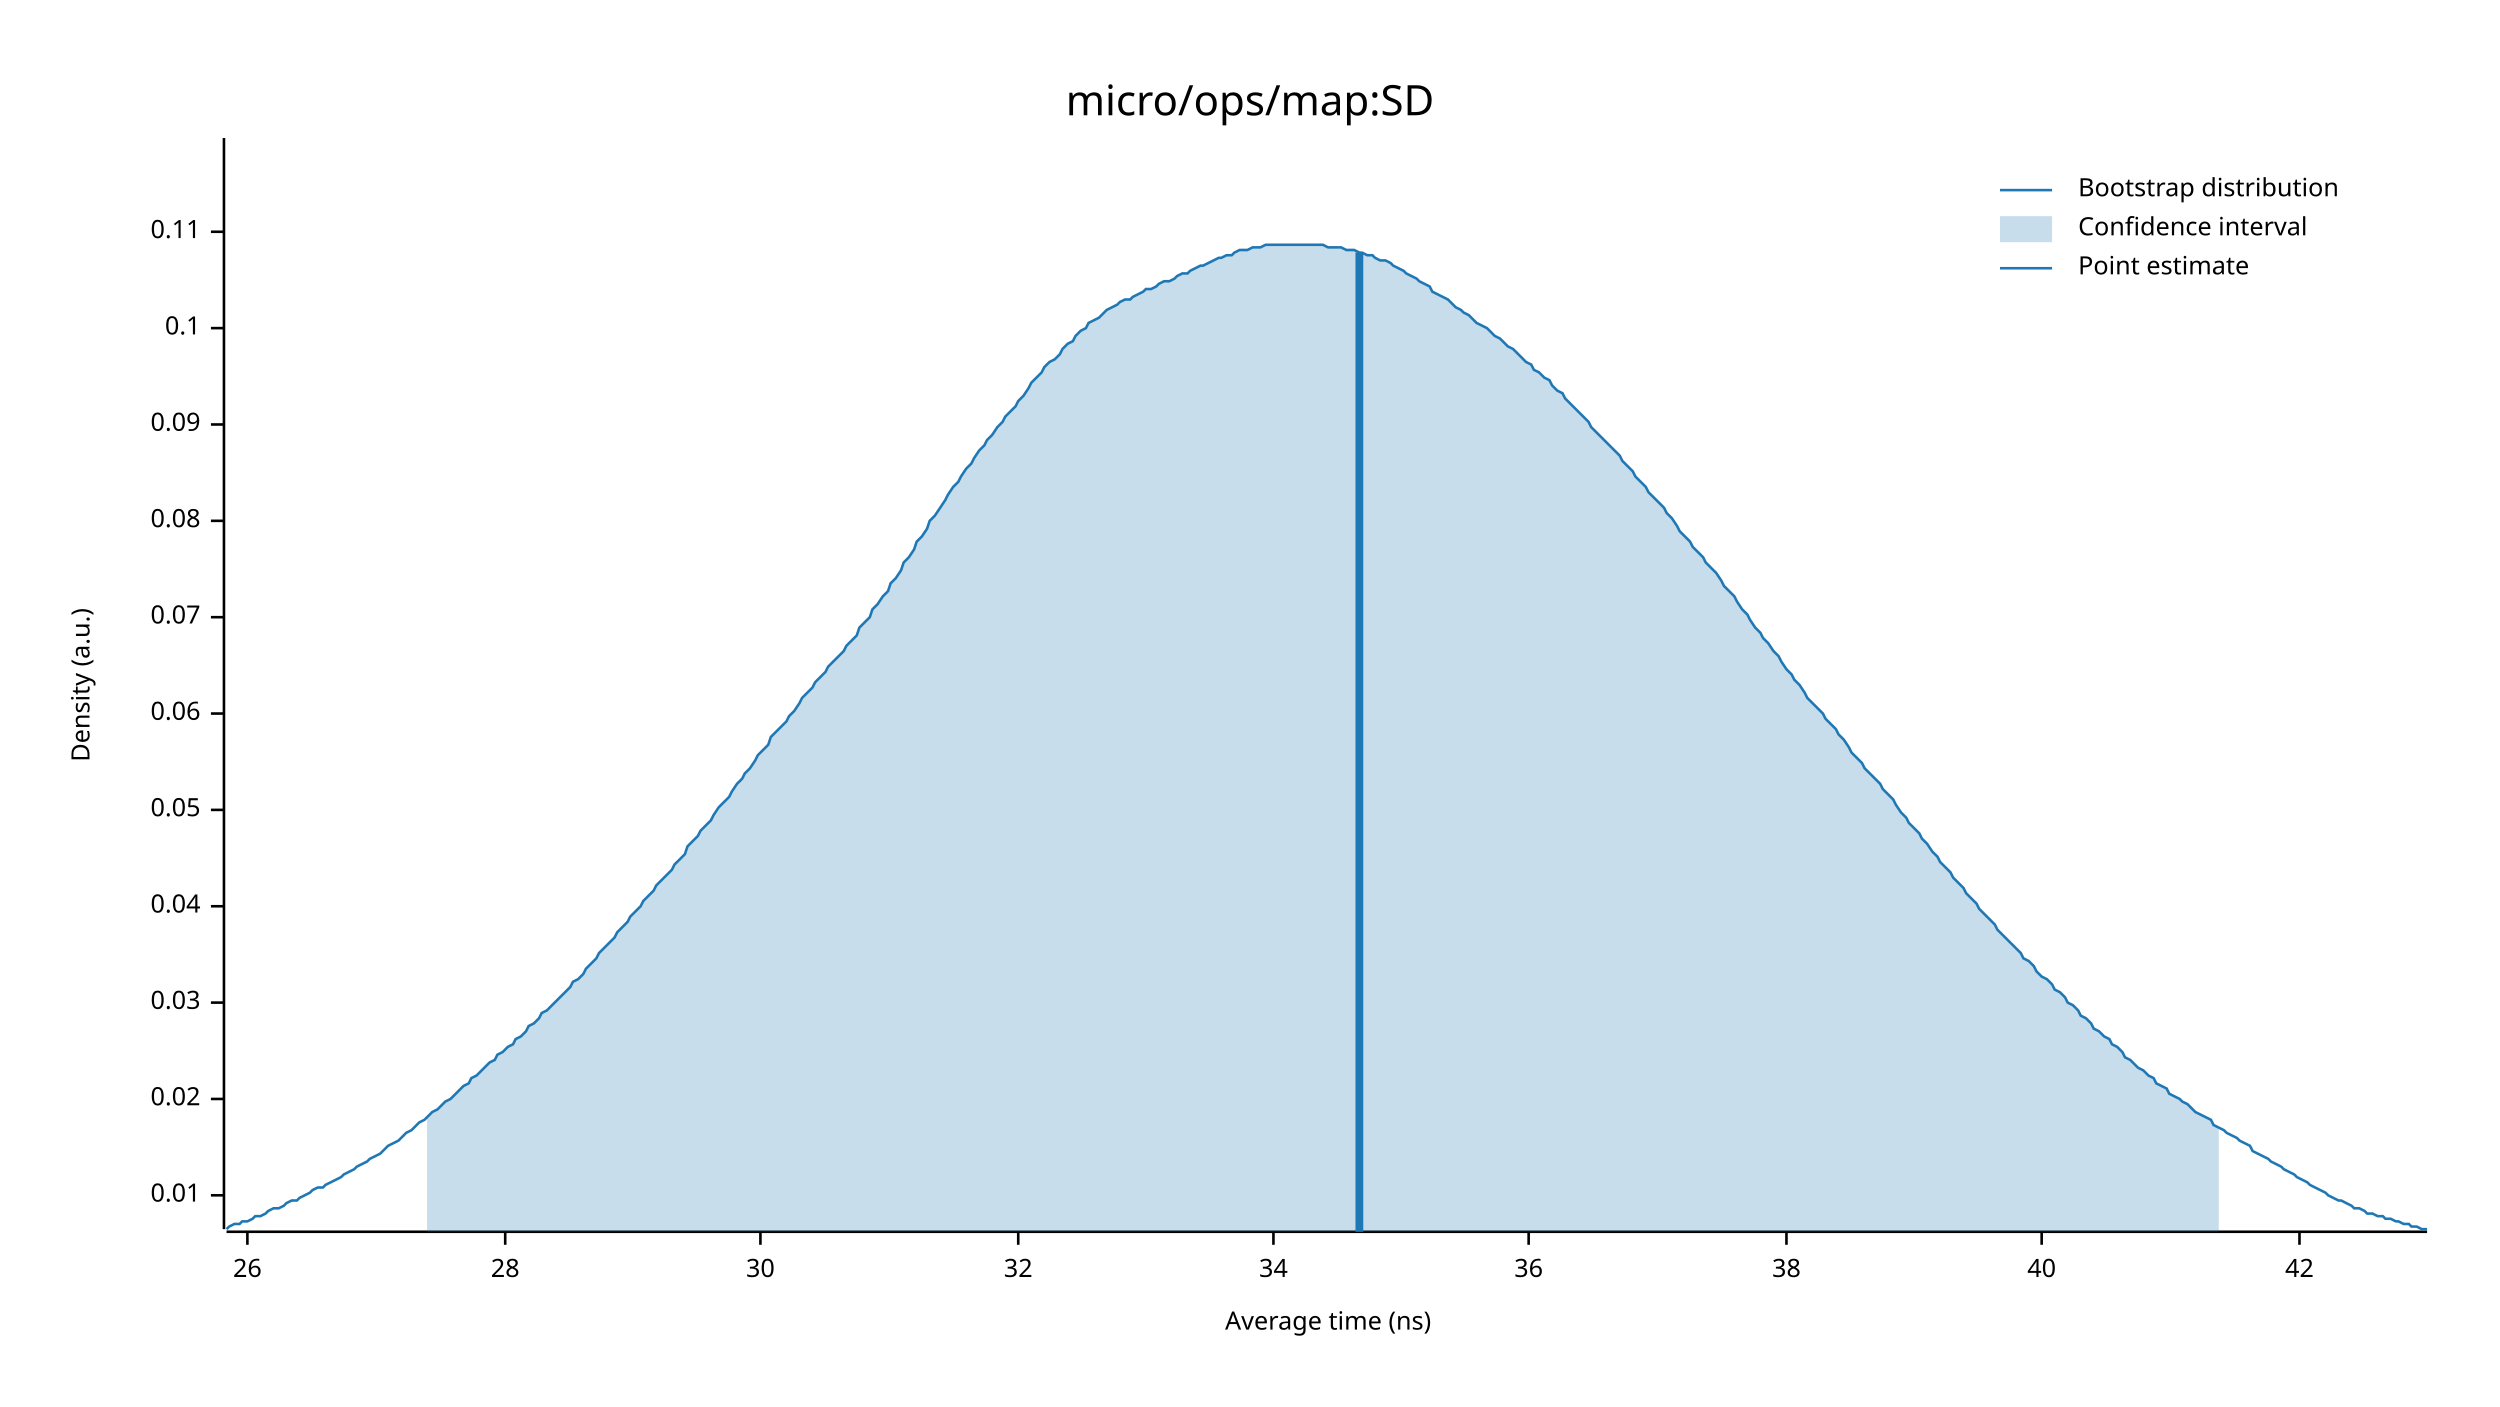
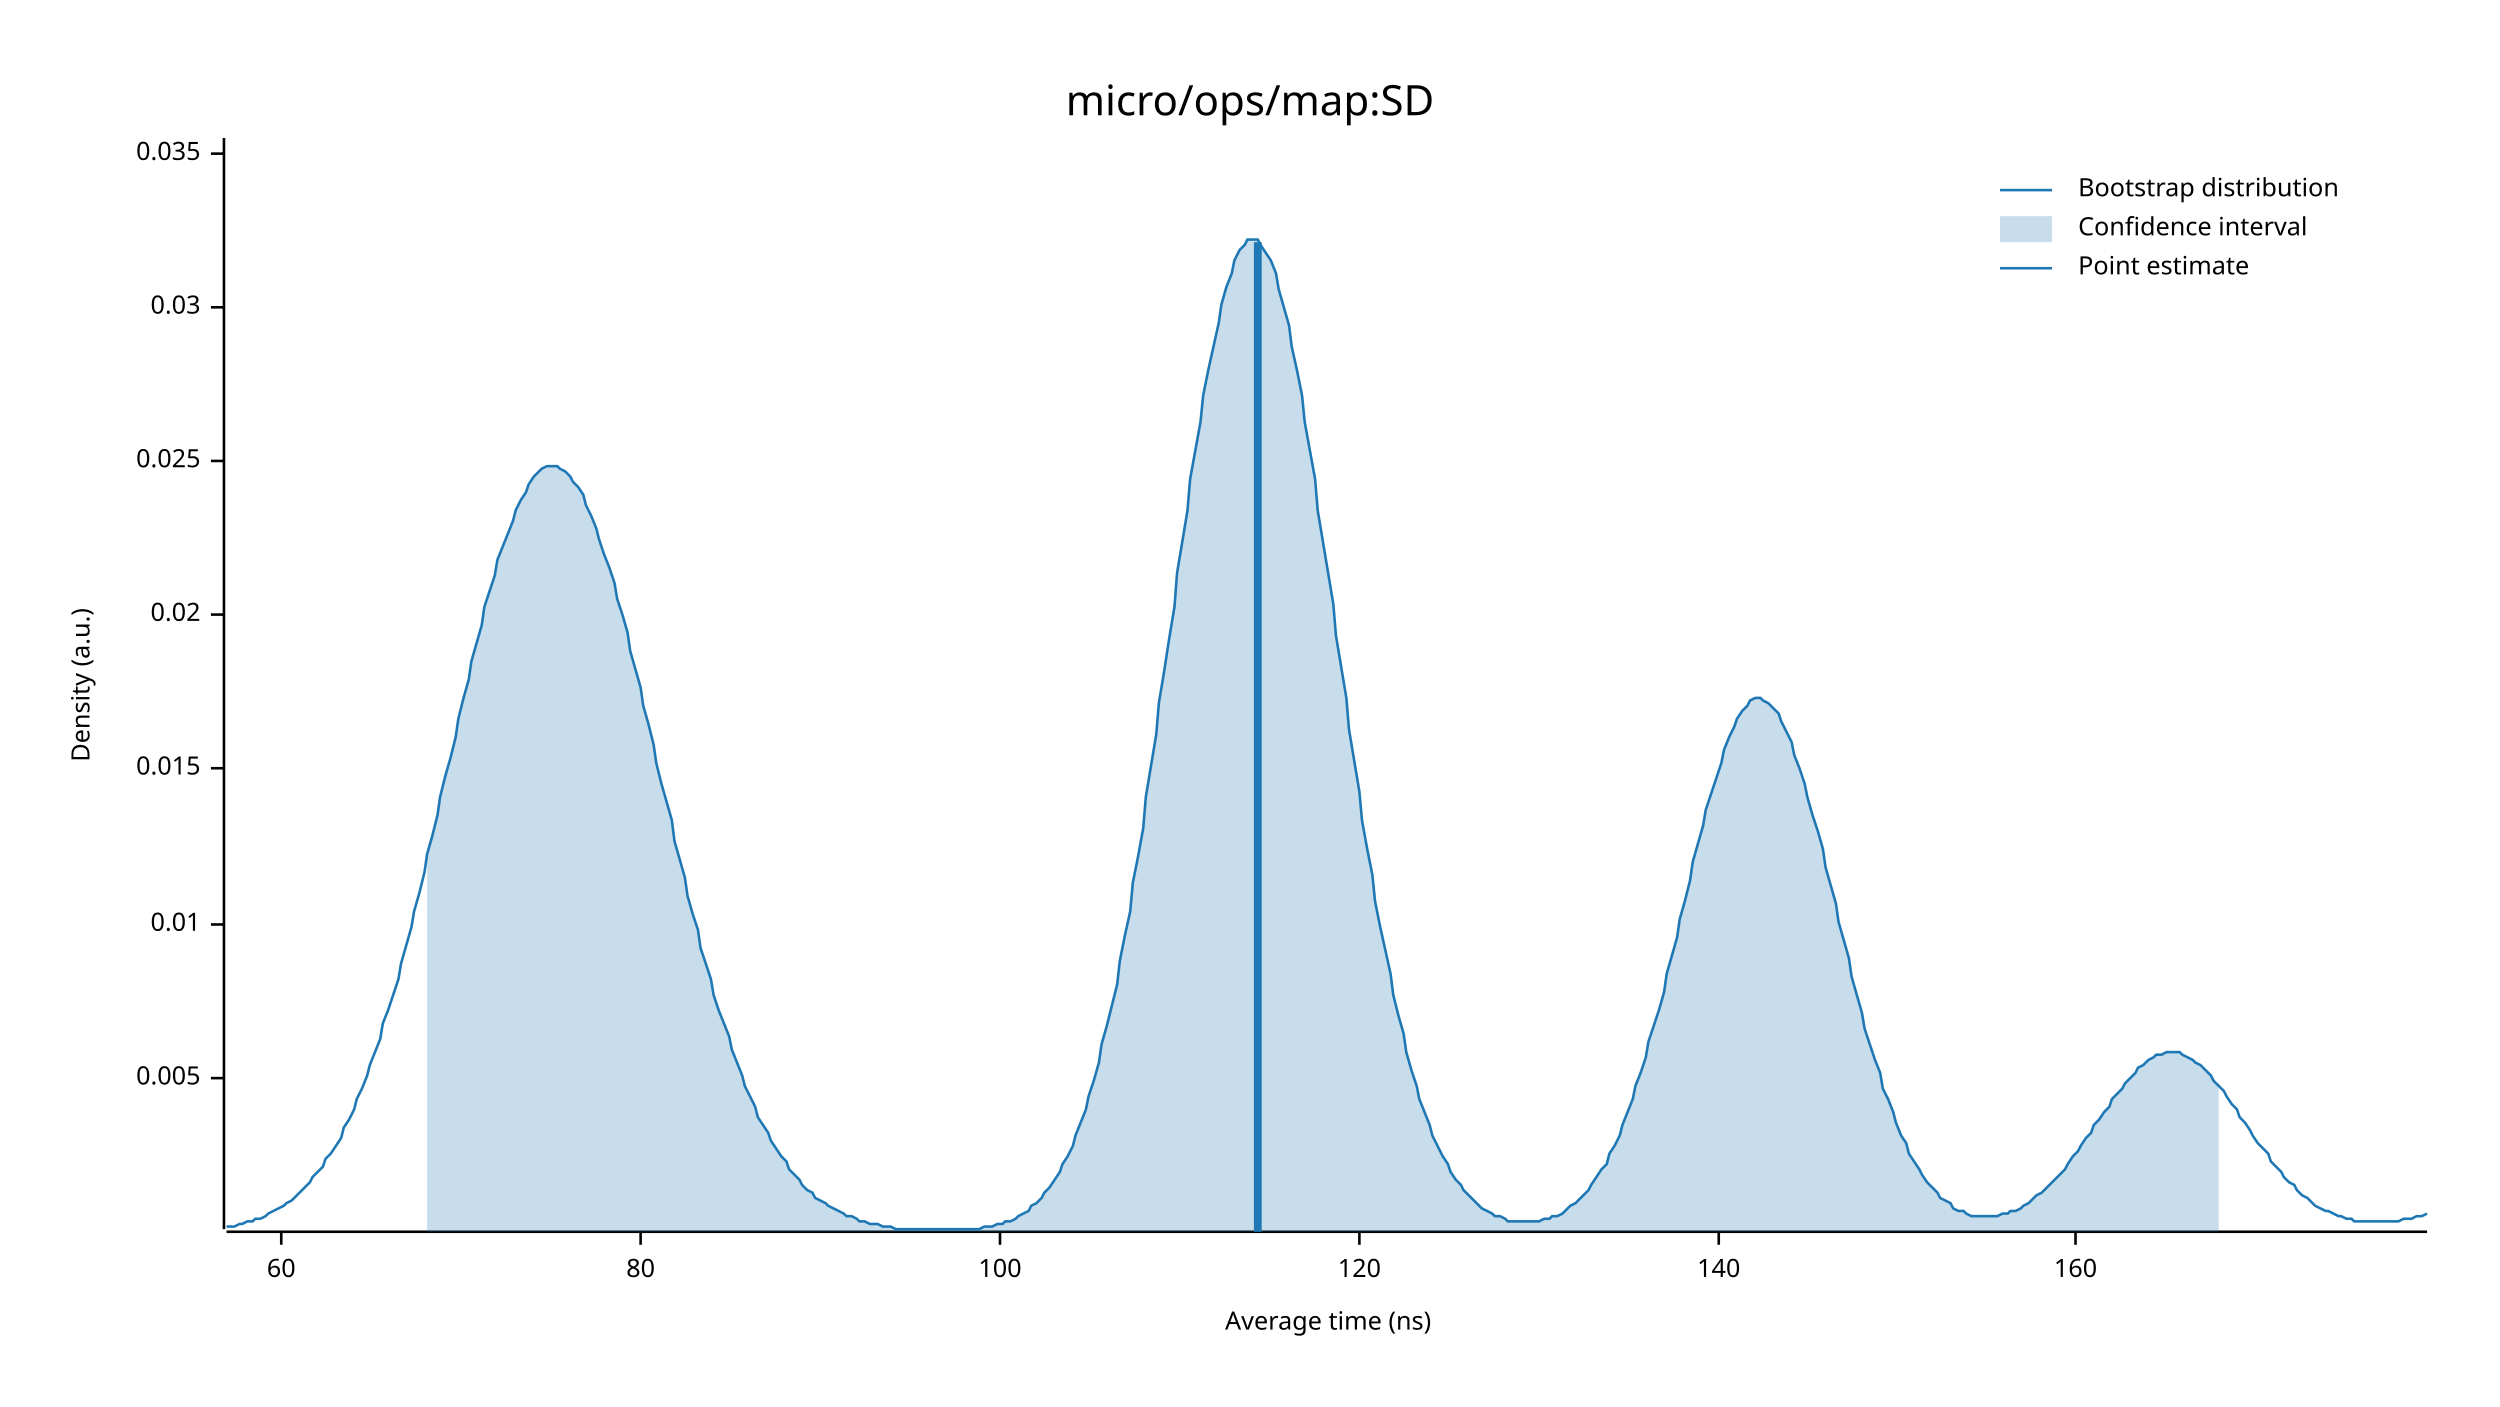
<svg xmlns="http://www.w3.org/2000/svg" width="960" height="540" viewBox="0 0 960 540">
  <text x="480" y="32" dy="0.76em" text-anchor="middle" font-family="sans-serif" font-size="16.129" opacity="1" fill="#000000">
micro/ops/map:SD
</text>
  <text x="27" y="263" dy="0.76em" text-anchor="middle" font-family="sans-serif" font-size="9.677" opacity="1" fill="#000000" transform="rotate(270, 27, 263)">
Density (a.u.)
</text>
  <text x="510" y="513" dy="-0.5ex" text-anchor="middle" font-family="sans-serif" font-size="9.677" opacity="1" fill="#000000">
Average time (ns)
</text>
  <polyline fill="none" opacity="1" stroke="#000000" stroke-width="1" points="86,53 86,472 " />
-   <text x="77" y="459" dy="0.5ex" text-anchor="end" font-family="sans-serif" font-size="9.677" opacity="1" fill="#000000">
+   <text x="77" y="414" dy="0.5ex" text-anchor="end" font-family="sans-serif" font-size="9.677" opacity="1" fill="#000000">
+ 0.005
+ </text>
+   <polyline fill="none" opacity="1" stroke="#000000" stroke-width="1" points="81,414 86,414 " />
+   <text x="77" y="355" dy="0.5ex" text-anchor="end" font-family="sans-serif" font-size="9.677" opacity="1" fill="#000000">
0.01
</text>
-   <polyline fill="none" opacity="1" stroke="#000000" stroke-width="1" points="81,459 86,459 " />
-   <text x="77" y="422" dy="0.5ex" text-anchor="end" font-family="sans-serif" font-size="9.677" opacity="1" fill="#000000">
+   <polyline fill="none" opacity="1" stroke="#000000" stroke-width="1" points="81,355 86,355 " />
+   <text x="77" y="295" dy="0.5ex" text-anchor="end" font-family="sans-serif" font-size="9.677" opacity="1" fill="#000000">
+ 0.015
+ </text>
+   <polyline fill="none" opacity="1" stroke="#000000" stroke-width="1" points="81,295 86,295 " />
+   <text x="77" y="236" dy="0.5ex" text-anchor="end" font-family="sans-serif" font-size="9.677" opacity="1" fill="#000000">
0.02
</text>
-   <polyline fill="none" opacity="1" stroke="#000000" stroke-width="1" points="81,422 86,422 " />
-   <text x="77" y="385" dy="0.5ex" text-anchor="end" font-family="sans-serif" font-size="9.677" opacity="1" fill="#000000">
+   <polyline fill="none" opacity="1" stroke="#000000" stroke-width="1" points="81,236 86,236 " />
+   <text x="77" y="177" dy="0.5ex" text-anchor="end" font-family="sans-serif" font-size="9.677" opacity="1" fill="#000000">
+ 0.025
+ </text>
+   <polyline fill="none" opacity="1" stroke="#000000" stroke-width="1" points="81,177 86,177 " />
+   <text x="77" y="118" dy="0.5ex" text-anchor="end" font-family="sans-serif" font-size="9.677" opacity="1" fill="#000000">
0.03
</text>
-   <polyline fill="none" opacity="1" stroke="#000000" stroke-width="1" points="81,385 86,385 " />
-   <text x="77" y="348" dy="0.5ex" text-anchor="end" font-family="sans-serif" font-size="9.677" opacity="1" fill="#000000">
- 0.04
+   <polyline fill="none" opacity="1" stroke="#000000" stroke-width="1" points="81,118 86,118 " />
+   <text x="77" y="59" dy="0.5ex" text-anchor="end" font-family="sans-serif" font-size="9.677" opacity="1" fill="#000000">
+ 0.035
</text>
-   <polyline fill="none" opacity="1" stroke="#000000" stroke-width="1" points="81,348 86,348 " />
-   <text x="77" y="311" dy="0.5ex" text-anchor="end" font-family="sans-serif" font-size="9.677" opacity="1" fill="#000000">
- 0.05
+   <polyline fill="none" opacity="1" stroke="#000000" stroke-width="1" points="81,59 86,59 " />
+   <polyline fill="none" opacity="1" stroke="#000000" stroke-width="1" points="87,473 932,473 " />
+   <text x="108" y="483" dy="0.76em" text-anchor="middle" font-family="sans-serif" font-size="9.677" opacity="1" fill="#000000">
+ 60
</text>
-   <polyline fill="none" opacity="1" stroke="#000000" stroke-width="1" points="81,311 86,311 " />
-   <text x="77" y="274" dy="0.5ex" text-anchor="end" font-family="sans-serif" font-size="9.677" opacity="1" fill="#000000">
- 0.06
+   <polyline fill="none" opacity="1" stroke="#000000" stroke-width="1" points="108,473 108,478 " />
+   <text x="246" y="483" dy="0.76em" text-anchor="middle" font-family="sans-serif" font-size="9.677" opacity="1" fill="#000000">
+ 80
</text>
-   <polyline fill="none" opacity="1" stroke="#000000" stroke-width="1" points="81,274 86,274 " />
-   <text x="77" y="237" dy="0.5ex" text-anchor="end" font-family="sans-serif" font-size="9.677" opacity="1" fill="#000000">
- 0.07
+   <polyline fill="none" opacity="1" stroke="#000000" stroke-width="1" points="246,473 246,478 " />
+   <text x="384" y="483" dy="0.76em" text-anchor="middle" font-family="sans-serif" font-size="9.677" opacity="1" fill="#000000">
+ 100
</text>
-   <polyline fill="none" opacity="1" stroke="#000000" stroke-width="1" points="81,237 86,237 " />
-   <text x="77" y="200" dy="0.5ex" text-anchor="end" font-family="sans-serif" font-size="9.677" opacity="1" fill="#000000">
- 0.08
+   <polyline fill="none" opacity="1" stroke="#000000" stroke-width="1" points="384,473 384,478 " />
+   <text x="522" y="483" dy="0.76em" text-anchor="middle" font-family="sans-serif" font-size="9.677" opacity="1" fill="#000000">
+ 120
</text>
-   <polyline fill="none" opacity="1" stroke="#000000" stroke-width="1" points="81,200 86,200 " />
-   <text x="77" y="163" dy="0.5ex" text-anchor="end" font-family="sans-serif" font-size="9.677" opacity="1" fill="#000000">
- 0.09
+   <polyline fill="none" opacity="1" stroke="#000000" stroke-width="1" points="522,473 522,478 " />
+   <text x="660" y="483" dy="0.76em" text-anchor="middle" font-family="sans-serif" font-size="9.677" opacity="1" fill="#000000">
+ 140
</text>
-   <polyline fill="none" opacity="1" stroke="#000000" stroke-width="1" points="81,163 86,163 " />
-   <text x="77" y="126" dy="0.5ex" text-anchor="end" font-family="sans-serif" font-size="9.677" opacity="1" fill="#000000">
- 0.1
+   <polyline fill="none" opacity="1" stroke="#000000" stroke-width="1" points="660,473 660,478 " />
+   <text x="797" y="483" dy="0.76em" text-anchor="middle" font-family="sans-serif" font-size="9.677" opacity="1" fill="#000000">
+ 160
</text>
-   <polyline fill="none" opacity="1" stroke="#000000" stroke-width="1" points="81,126 86,126 " />
-   <text x="77" y="89" dy="0.5ex" text-anchor="end" font-family="sans-serif" font-size="9.677" opacity="1" fill="#000000">
- 0.11
- </text>
-   <polyline fill="none" opacity="1" stroke="#000000" stroke-width="1" points="81,89 86,89 " />
-   <polyline fill="none" opacity="1" stroke="#000000" stroke-width="1" points="87,473 932,473 " />
-   <text x="95" y="483" dy="0.76em" text-anchor="middle" font-family="sans-serif" font-size="9.677" opacity="1" fill="#000000">
- 26
- </text>
-   <polyline fill="none" opacity="1" stroke="#000000" stroke-width="1" points="95,473 95,478 " />
-   <text x="194" y="483" dy="0.76em" text-anchor="middle" font-family="sans-serif" font-size="9.677" opacity="1" fill="#000000">
- 28
- </text>
-   <polyline fill="none" opacity="1" stroke="#000000" stroke-width="1" points="194,473 194,478 " />
-   <text x="292" y="483" dy="0.76em" text-anchor="middle" font-family="sans-serif" font-size="9.677" opacity="1" fill="#000000">
- 30
- </text>
-   <polyline fill="none" opacity="1" stroke="#000000" stroke-width="1" points="292,473 292,478 " />
-   <text x="391" y="483" dy="0.76em" text-anchor="middle" font-family="sans-serif" font-size="9.677" opacity="1" fill="#000000">
- 32
- </text>
-   <polyline fill="none" opacity="1" stroke="#000000" stroke-width="1" points="391,473 391,478 " />
-   <text x="489" y="483" dy="0.76em" text-anchor="middle" font-family="sans-serif" font-size="9.677" opacity="1" fill="#000000">
- 34
- </text>
-   <polyline fill="none" opacity="1" stroke="#000000" stroke-width="1" points="489,473 489,478 " />
-   <text x="587" y="483" dy="0.76em" text-anchor="middle" font-family="sans-serif" font-size="9.677" opacity="1" fill="#000000">
- 36
- </text>
-   <polyline fill="none" opacity="1" stroke="#000000" stroke-width="1" points="587,473 587,478 " />
-   <text x="686" y="483" dy="0.76em" text-anchor="middle" font-family="sans-serif" font-size="9.677" opacity="1" fill="#000000">
- 38
- </text>
-   <polyline fill="none" opacity="1" stroke="#000000" stroke-width="1" points="686,473 686,478 " />
-   <text x="784" y="483" dy="0.76em" text-anchor="middle" font-family="sans-serif" font-size="9.677" opacity="1" fill="#000000">
- 40
- </text>
-   <polyline fill="none" opacity="1" stroke="#000000" stroke-width="1" points="784,473 784,478 " />
-   <text x="883" y="483" dy="0.76em" text-anchor="middle" font-family="sans-serif" font-size="9.677" opacity="1" fill="#000000">
- 42
- </text>
-   <polyline fill="none" opacity="1" stroke="#000000" stroke-width="1" points="883,473 883,478 " />
-   <polyline fill="none" opacity="1" stroke="#1F78B4" stroke-width="1" points="87,472 88,471 90,470 92,470 93,469 95,469 97,468 98,467 100,467 102,466 103,465 105,464 107,464 109,463 110,462 112,461 114,461 115,460 117,459 119,458 120,457 122,456 124,456 125,455 127,454 129,453 131,452 132,451 134,450 136,449 137,448 139,447 141,446 142,445 144,444 146,443 147,442 149,440 151,439 153,438 154,437 156,435 158,434 159,433 161,431 163,430 164,429 166,427 168,426 169,425 171,423 173,422 175,420 176,419 178,417 180,416 181,414 183,413 185,411 186,410 188,408 190,407 191,405 193,404 195,402 197,401 198,399 200,398 202,396 203,394 205,393 207,391 208,389 210,388 212,386 214,384 215,383 217,381 219,379 220,377 222,376 224,374 225,372 227,370 229,368 230,366 232,364 234,362 236,360 237,358 239,356 241,354 242,352 244,350 246,348 247,346 249,344 251,342 252,340 254,338 256,336 258,334 259,332 261,330 263,328 264,325 266,323 268,321 269,319 271,317 273,315 274,313 276,310 278,308 280,306 281,304 283,301 285,299 286,297 288,295 290,292 291,290 293,288 295,286 296,283 298,281 300,279 302,277 303,275 305,273 307,270 308,268 310,266 312,264 313,262 315,260 317,258 318,256 320,254 322,252 324,250 325,248 327,246 329,244 330,241 332,239 334,237 335,234 337,232 339,229 341,227 342,224 344,222 346,219 347,216 349,214 351,211 352,208 354,206 356,203 357,200 359,198 361,195 363,192 364,190 366,187 368,185 369,183 371,180 373,178 374,176 376,173 378,171 379,169 381,167 383,164 385,162 386,160 388,158 390,156 391,154 393,152 395,149 396,147 398,145 400,143 401,141 403,139 405,138 407,136 408,134 410,132 412,131 413,129 415,127 417,126 418,124 420,123 422,122 423,121 425,119 427,118 429,117 430,116 432,115 434,115 435,114 437,113 439,112 440,111 442,111 444,110 445,109 447,108 449,108 451,107 452,106 454,105 456,105 457,104 459,103 461,102 462,102 464,101 466,100 468,99 469,99 471,98 473,98 474,97 476,96 478,96 479,96 481,95 483,95 484,95 486,94 488,94 490,94 491,94 493,94 495,94 496,94 498,94 500,94 501,94 503,94 505,94 506,94 508,94 510,95 512,95 513,95 515,95 517,96 518,96 520,96 522,97 523,97 525,98 527,98 528,99 530,100 532,100 534,101 535,102 537,103 539,104 540,105 542,106 544,107 545,108 547,109 549,110 550,112 552,113 554,114 556,115 557,116 559,118 561,119 562,120 564,121 566,123 567,124 569,125 571,126 573,128 574,129 576,130 578,132 579,133 581,134 583,136 584,137 586,139 588,140 589,142 591,143 593,145 595,146 596,148 598,150 600,151 601,153 603,155 605,157 606,158 608,160 610,162 611,164 613,166 615,168 617,170 618,171 620,173 622,175 623,177 625,179 627,181 628,183 630,185 632,187 633,189 635,191 637,193 639,195 640,197 642,199 644,202 645,204 647,206 649,208 650,210 652,212 654,214 655,216 657,218 659,220 661,223 662,225 664,227 666,229 667,231 669,234 671,236 672,238 674,241 676,243 677,245 679,247 681,250 683,252 684,254 686,257 688,259 689,261 691,263 693,266 694,268 696,270 698,272 700,274 701,276 703,278 705,280 706,282 708,284 710,287 711,289 713,291 715,293 716,295 718,297 720,299 722,301 723,303 725,305 727,307 728,309 730,312 732,314 733,316 735,318 737,320 738,322 740,324 742,327 744,329 745,331 747,333 749,335 750,337 752,339 754,341 755,343 757,345 759,347 760,349 762,351 764,353 766,355 767,357 769,359 771,361 772,362 774,364 776,366 777,368 779,369 781,371 782,373 784,375 786,376 788,378 789,380 791,381 793,383 794,385 796,386 798,388 799,390 801,391 803,393 804,395 806,396 808,398 810,399 811,401 813,402 815,404 816,406 818,407 820,409 821,410 823,411 825,413 827,414 828,416 830,417 832,418 833,420 835,421 837,422 838,423 840,424 842,426 843,427 845,428 847,429 849,430 850,432 852,433 854,434 855,435 857,436 859,437 860,438 862,439 864,440 865,442 867,443 869,444 871,445 872,446 874,447 876,448 877,449 879,450 881,451 882,452 884,453 886,454 887,455 889,456 891,457 893,458 894,459 896,460 898,461 899,461 901,462 903,463 904,464 906,464 908,465 909,466 911,466 913,467 915,467 916,468 918,468 920,469 921,469 923,470 925,470 926,471 928,471 930,472 932,472 " />
-   <polygon opacity="0.25" fill="#1F78B4" points="164,429 166,427 168,426 169,425 171,423 173,422 175,420 176,419 178,417 180,416 181,414 183,413 185,411 186,410 188,408 190,407 191,405 193,404 195,402 197,401 198,399 200,398 202,396 203,394 205,393 207,391 208,389 210,388 212,386 214,384 215,383 217,381 219,379 220,377 222,376 224,374 225,372 227,370 229,368 230,366 232,364 234,362 236,360 237,358 239,356 241,354 242,352 244,350 246,348 247,346 249,344 251,342 252,340 254,338 256,336 258,334 259,332 261,330 263,328 264,325 266,323 268,321 269,319 271,317 273,315 274,313 276,310 278,308 280,306 281,304 283,301 285,299 286,297 288,295 290,292 291,290 293,288 295,286 296,283 298,281 300,279 302,277 303,275 305,273 307,270 308,268 310,266 312,264 313,262 315,260 317,258 318,256 320,254 322,252 324,250 325,248 327,246 329,244 330,241 332,239 334,237 335,234 337,232 339,229 341,227 342,224 344,222 346,219 347,216 349,214 351,211 352,208 354,206 356,203 357,200 359,198 361,195 363,192 364,190 366,187 368,185 369,183 371,180 373,178 374,176 376,173 378,171 379,169 381,167 383,164 385,162 386,160 388,158 390,156 391,154 393,152 395,149 396,147 398,145 400,143 401,141 403,139 405,138 407,136 408,134 410,132 412,131 413,129 415,127 417,126 418,124 420,123 422,122 423,121 425,119 427,118 429,117 430,116 432,115 434,115 435,114 437,113 439,112 440,111 442,111 444,110 445,109 447,108 449,108 451,107 452,106 454,105 456,105 457,104 459,103 461,102 462,102 464,101 466,100 468,99 469,99 471,98 473,98 474,97 476,96 478,96 479,96 481,95 483,95 484,95 486,94 488,94 490,94 491,94 493,94 495,94 496,94 498,94 500,94 501,94 503,94 505,94 506,94 508,94 510,95 512,95 513,95 515,95 517,96 518,96 520,96 522,97 523,97 525,98 527,98 528,99 530,100 532,100 534,101 535,102 537,103 539,104 540,105 542,106 544,107 545,108 547,109 549,110 550,112 552,113 554,114 556,115 557,116 559,118 561,119 562,120 564,121 566,123 567,124 569,125 571,126 573,128 574,129 576,130 578,132 579,133 581,134 583,136 584,137 586,139 588,140 589,142 591,143 593,145 595,146 596,148 598,150 600,151 601,153 603,155 605,157 606,158 608,160 610,162 611,164 613,166 615,168 617,170 618,171 620,173 622,175 623,177 625,179 627,181 628,183 630,185 632,187 633,189 635,191 637,193 639,195 640,197 642,199 644,202 645,204 647,206 649,208 650,210 652,212 654,214 655,216 657,218 659,220 661,223 662,225 664,227 666,229 667,231 669,234 671,236 672,238 674,241 676,243 677,245 679,247 681,250 683,252 684,254 686,257 688,259 689,261 691,263 693,266 694,268 696,270 698,272 700,274 701,276 703,278 705,280 706,282 708,284 710,287 711,289 713,291 715,293 716,295 718,297 720,299 722,301 723,303 725,305 727,307 728,309 730,312 732,314 733,316 735,318 737,320 738,322 740,324 742,327 744,329 745,331 747,333 749,335 750,337 752,339 754,341 755,343 757,345 759,347 760,349 762,351 764,353 766,355 767,357 769,359 771,361 772,362 774,364 776,366 777,368 779,369 781,371 782,373 784,375 786,376 788,378 789,380 791,381 793,383 794,385 796,386 798,388 799,390 801,391 803,393 804,395 806,396 808,398 810,399 811,401 813,402 815,404 816,406 818,407 820,409 821,410 823,411 825,413 827,414 828,416 830,417 832,418 833,420 835,421 837,422 838,423 840,424 842,426 843,427 845,428 847,429 849,430 850,432 852,433 852,473 164,473 " />
-   <polyline fill="none" opacity="1" stroke="#1F78B4" stroke-width="3" points="522,473 522,97 " />
+   <polyline fill="none" opacity="1" stroke="#000000" stroke-width="1" points="797,473 797,478 " />
+   <polyline fill="none" opacity="1" stroke="#1F78B4" stroke-width="1" points="87,471 88,471 90,471 92,470 93,470 95,469 97,469 98,468 100,468 102,467 103,466 105,465 107,464 109,463 110,462 112,461 114,459 115,458 117,456 119,454 120,452 122,450 124,448 125,445 127,443 129,440 131,437 132,433 134,430 136,426 137,422 139,418 141,413 142,409 144,404 146,399 147,393 149,388 151,382 153,376 154,370 156,363 158,356 159,350 161,343 163,335 164,328 166,321 168,313 169,306 171,298 173,291 175,283 176,276 178,268 180,261 181,254 183,247 185,240 186,233 188,227 190,221 191,215 193,210 195,205 197,200 198,196 200,192 202,189 203,186 205,183 207,181 208,180 210,179 212,179 214,179 215,180 217,181 219,183 220,185 222,187 224,190 225,194 227,198 229,203 230,207 232,213 234,218 236,224 237,230 239,236 241,243 242,250 244,257 246,264 247,271 249,278 251,286 252,293 254,301 256,308 258,315 259,323 261,330 263,337 264,344 266,351 268,357 269,364 271,370 273,376 274,382 276,388 278,393 280,398 281,403 283,408 285,413 286,417 288,421 290,425 291,429 293,432 295,435 296,438 298,441 300,444 302,446 303,449 305,451 307,453 308,455 310,457 312,458 313,460 315,461 317,462 318,463 320,464 322,465 324,466 325,467 327,467 329,468 330,469 332,469 334,470 335,470 337,470 339,471 341,471 342,471 344,472 346,472 347,472 349,472 351,472 352,472 354,472 356,472 357,472 359,472 361,472 363,472 364,472 366,472 368,472 369,472 371,472 373,472 374,472 376,472 378,471 379,471 381,471 383,470 385,470 386,469 388,469 390,468 391,467 393,466 395,465 396,463 398,462 400,460 401,458 403,456 405,453 407,450 408,447 410,444 412,440 413,436 415,431 417,426 418,421 420,415 422,408 423,401 425,394 427,386 429,378 430,369 432,359 434,350 435,339 437,329 439,318 440,306 442,294 444,282 445,270 447,258 449,245 451,233 452,220 454,208 456,196 457,184 459,173 461,162 462,152 464,142 466,133 468,124 469,117 471,110 473,105 474,100 476,96 478,94 479,92 481,92 483,92 484,94 486,97 488,100 490,105 491,111 493,118 495,125 496,133 498,142 500,152 501,162 503,173 505,184 506,196 508,208 510,220 512,232 513,244 515,256 517,268 518,280 520,292 522,304 523,315 525,326 527,336 528,346 530,356 532,365 534,374 535,382 537,390 539,397 540,404 542,411 544,417 545,422 547,427 549,432 550,436 552,440 554,444 556,447 557,450 559,453 561,455 562,457 564,459 566,461 567,462 569,464 571,465 573,466 574,467 576,467 578,468 579,469 581,469 583,469 584,469 586,469 588,469 589,469 591,469 593,468 595,468 596,467 598,467 600,466 601,465 603,463 605,462 606,461 608,459 610,457 611,455 613,452 615,449 617,447 618,443 620,440 622,436 623,432 625,427 627,422 628,417 630,412 632,406 633,400 635,394 637,388 639,381 640,374 642,367 644,360 645,353 647,346 649,338 650,331 652,324 654,317 655,311 657,305 659,299 661,293 662,288 664,283 666,279 667,276 669,273 671,271 672,269 674,268 676,268 677,269 679,270 681,272 683,274 684,277 686,281 688,285 689,290 691,295 693,301 694,306 696,313 698,319 700,326 701,333 703,340 705,347 706,354 708,361 710,368 711,375 713,382 715,389 716,395 718,401 720,407 722,412 723,418 725,422 727,427 728,431 730,436 732,439 733,443 735,446 737,449 738,451 740,454 742,456 744,458 745,460 747,461 749,462 750,464 752,465 754,465 755,466 757,467 759,467 760,467 762,467 764,467 766,467 767,467 769,466 771,466 772,465 774,465 776,464 777,463 779,462 781,460 782,459 784,458 786,456 788,454 789,453 791,451 793,449 794,447 796,444 798,442 799,440 801,437 803,435 804,432 806,430 808,427 810,425 811,422 813,420 815,418 816,416 818,414 820,412 821,410 823,409 825,407 827,406 828,405 830,405 832,404 833,404 835,404 837,404 838,405 840,406 842,407 843,408 845,409 847,411 849,413 850,415 852,417 854,419 855,421 857,424 859,426 860,429 862,431 864,434 865,436 867,439 869,441 871,443 872,446 874,448 876,450 877,452 879,454 881,455 882,457 884,459 886,460 887,461 889,463 891,464 893,465 894,465 896,466 898,467 899,467 901,468 903,468 904,469 906,469 908,469 909,469 911,469 913,469 915,469 916,469 918,469 920,469 921,469 923,468 925,468 926,468 928,467 930,467 932,466 " />
+   <polygon opacity="0.25" fill="#1F78B4" points="164,328 166,321 168,313 169,306 171,298 173,291 175,283 176,276 178,268 180,261 181,254 183,247 185,240 186,233 188,227 190,221 191,215 193,210 195,205 197,200 198,196 200,192 202,189 203,186 205,183 207,181 208,180 210,179 212,179 214,179 215,180 217,181 219,183 220,185 222,187 224,190 225,194 227,198 229,203 230,207 232,213 234,218 236,224 237,230 239,236 241,243 242,250 244,257 246,264 247,271 249,278 251,286 252,293 254,301 256,308 258,315 259,323 261,330 263,337 264,344 266,351 268,357 269,364 271,370 273,376 274,382 276,388 278,393 280,398 281,403 283,408 285,413 286,417 288,421 290,425 291,429 293,432 295,435 296,438 298,441 300,444 302,446 303,449 305,451 307,453 308,455 310,457 312,458 313,460 315,461 317,462 318,463 320,464 322,465 324,466 325,467 327,467 329,468 330,469 332,469 334,470 335,470 337,470 339,471 341,471 342,471 344,472 346,472 347,472 349,472 351,472 352,472 354,472 356,472 357,472 359,472 361,472 363,472 364,472 366,472 368,472 369,472 371,472 373,472 374,472 376,472 378,471 379,471 381,471 383,470 385,470 386,469 388,469 390,468 391,467 393,466 395,465 396,463 398,462 400,460 401,458 403,456 405,453 407,450 408,447 410,444 412,440 413,436 415,431 417,426 418,421 420,415 422,408 423,401 425,394 427,386 429,378 430,369 432,359 434,350 435,339 437,329 439,318 440,306 442,294 444,282 445,270 447,258 449,245 451,233 452,220 454,208 456,196 457,184 459,173 461,162 462,152 464,142 466,133 468,124 469,117 471,110 473,105 474,100 476,96 478,94 479,92 481,92 483,92 484,94 486,97 488,100 490,105 491,111 493,118 495,125 496,133 498,142 500,152 501,162 503,173 505,184 506,196 508,208 510,220 512,232 513,244 515,256 517,268 518,280 520,292 522,304 523,315 525,326 527,336 528,346 530,356 532,365 534,374 535,382 537,390 539,397 540,404 542,411 544,417 545,422 547,427 549,432 550,436 552,440 554,444 556,447 557,450 559,453 561,455 562,457 564,459 566,461 567,462 569,464 571,465 573,466 574,467 576,467 578,468 579,469 581,469 583,469 584,469 586,469 588,469 589,469 591,469 593,468 595,468 596,467 598,467 600,466 601,465 603,463 605,462 606,461 608,459 610,457 611,455 613,452 615,449 617,447 618,443 620,440 622,436 623,432 625,427 627,422 628,417 630,412 632,406 633,400 635,394 637,388 639,381 640,374 642,367 644,360 645,353 647,346 649,338 650,331 652,324 654,317 655,311 657,305 659,299 661,293 662,288 664,283 666,279 667,276 669,273 671,271 672,269 674,268 676,268 677,269 679,270 681,272 683,274 684,277 686,281 688,285 689,290 691,295 693,301 694,306 696,313 698,319 700,326 701,333 703,340 705,347 706,354 708,361 710,368 711,375 713,382 715,389 716,395 718,401 720,407 722,412 723,418 725,422 727,427 728,431 730,436 732,439 733,443 735,446 737,449 738,451 740,454 742,456 744,458 745,460 747,461 749,462 750,464 752,465 754,465 755,466 757,467 759,467 760,467 762,467 764,467 766,467 767,467 769,466 771,466 772,465 774,465 776,464 777,463 779,462 781,460 782,459 784,458 786,456 788,454 789,453 791,451 793,449 794,447 796,444 798,442 799,440 801,437 803,435 804,432 806,430 808,427 810,425 811,422 813,420 815,418 816,416 818,414 820,412 821,410 823,409 825,407 827,406 828,405 830,405 832,404 833,404 835,404 837,404 838,405 840,406 842,407 843,408 845,409 847,411 849,413 850,415 852,417 852,473 164,473 " />
+   <polyline fill="none" opacity="1" stroke="#1F78B4" stroke-width="3" points="483,473 483,93 " />
  <text x="798" y="68" dy="0.76em" text-anchor="start" font-family="sans-serif" font-size="9.677" opacity="1" fill="#000000">
Bootstrap distribution
</text>
  <text x="798" y="83" dy="0.76em" text-anchor="start" font-family="sans-serif" font-size="9.677" opacity="1" fill="#000000">
Confidence interval
</text>
  <text x="798" y="98" dy="0.76em" text-anchor="start" font-family="sans-serif" font-size="9.677" opacity="1" fill="#000000">
Point estimate
</text>
  <polyline fill="none" opacity="1" stroke="#1F78B4" stroke-width="1" points="768,73 788,73 " />
  <rect x="768" y="83" width="20" height="10" opacity="0.25" fill="#1F78B4" stroke="none" />
  <polyline fill="none" opacity="1" stroke="#1F78B4" stroke-width="1" points="768,103 788,103 " />
</svg>
